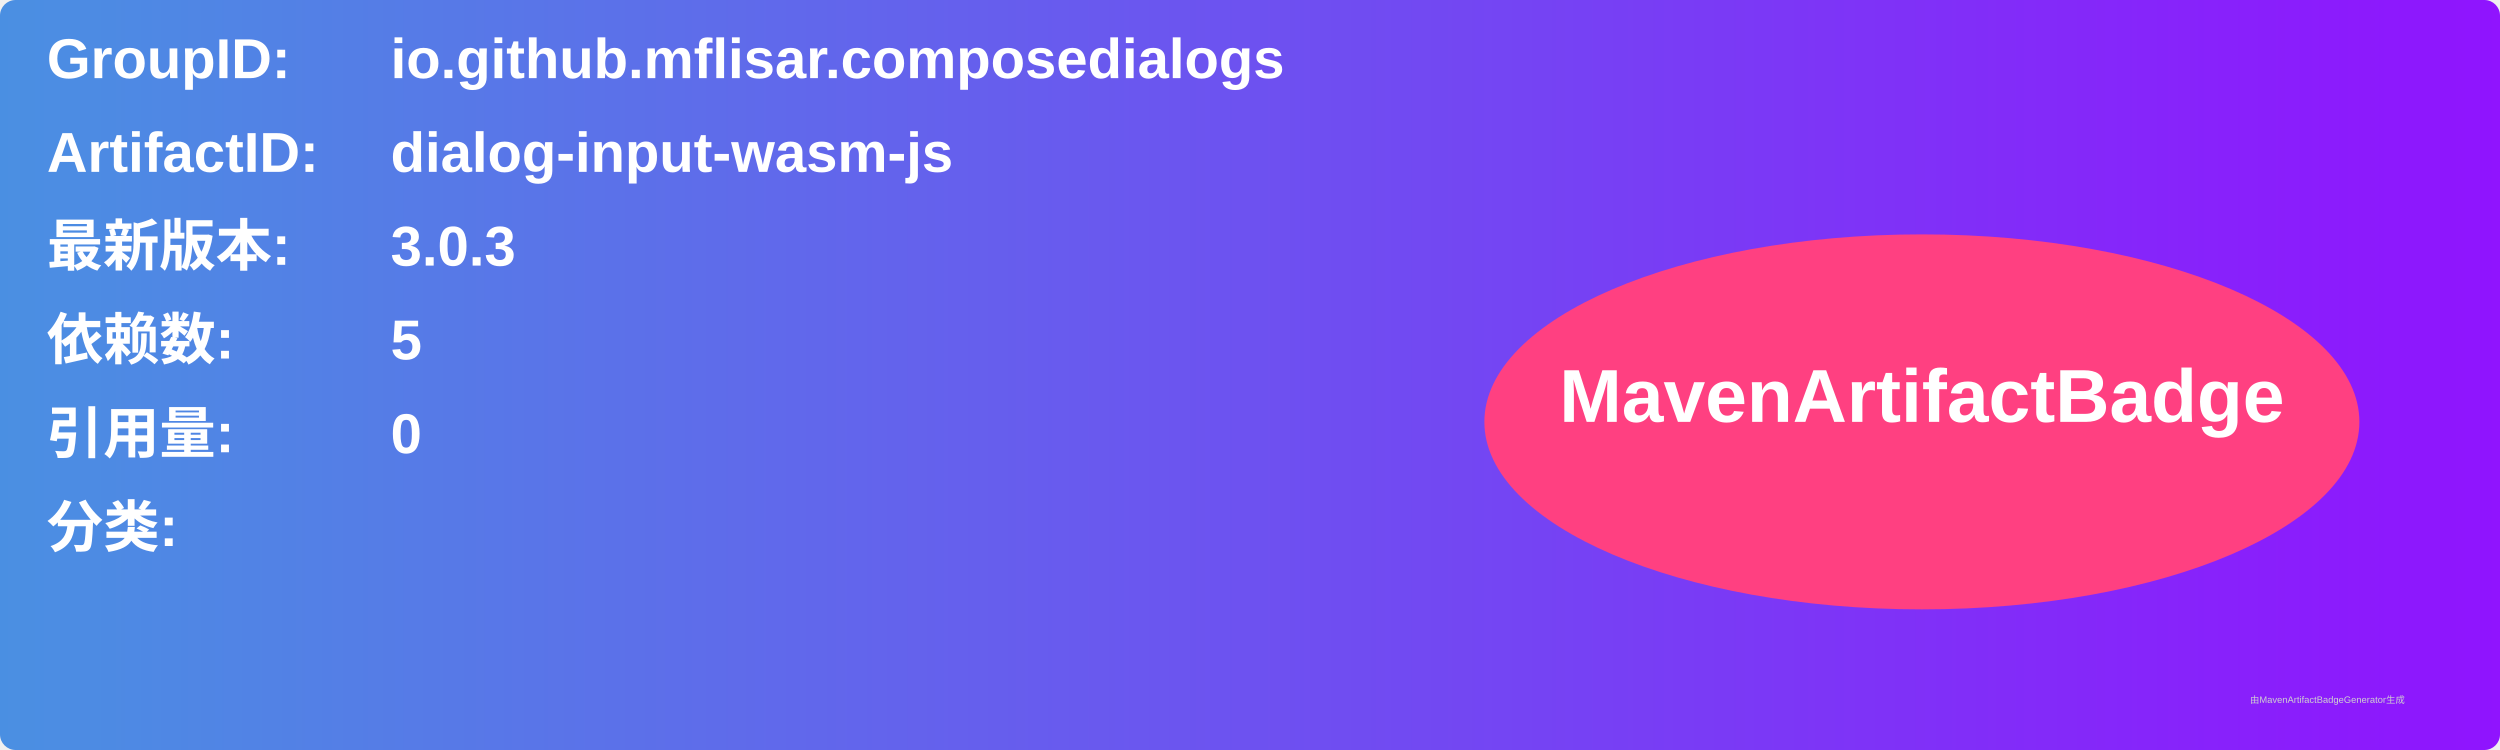
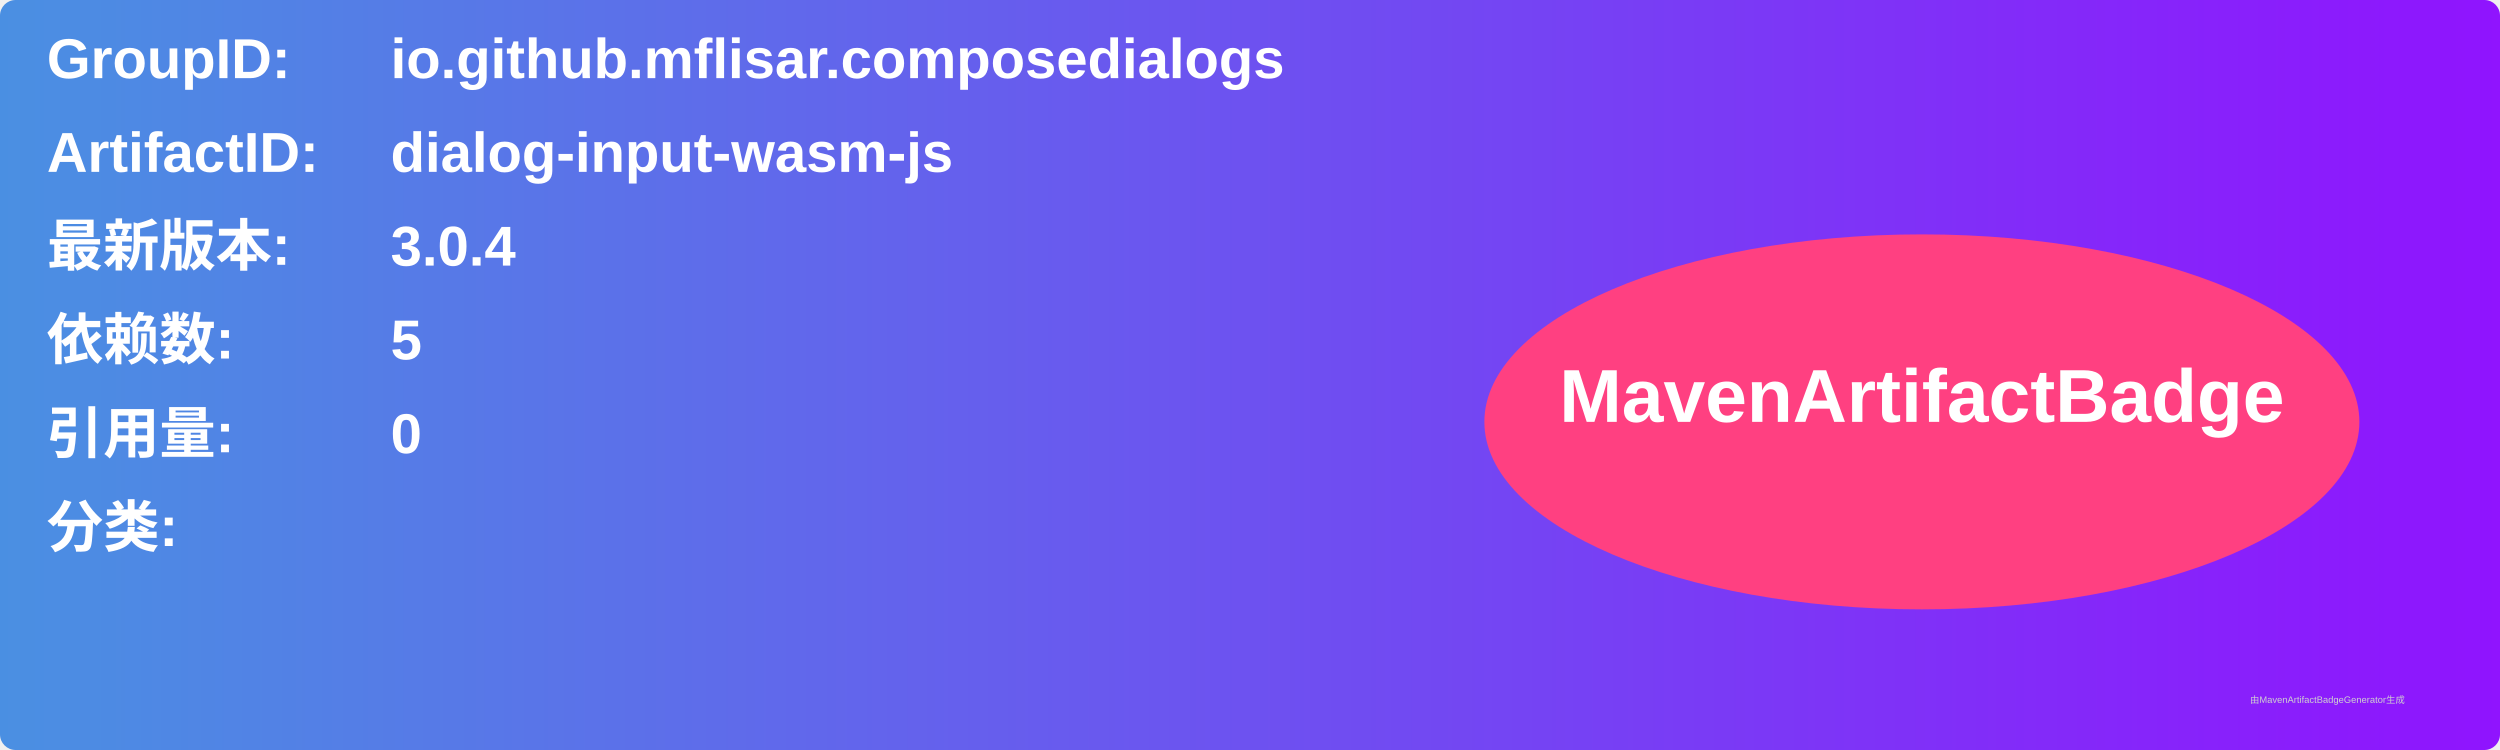
<svg xmlns="http://www.w3.org/2000/svg" width="800" height="240" viewBox="0 0 800 240">
  <linearGradient id="grad" x1="0%" y1="0%" x2="100%" y2="0%">
    <stop offset="0%" stop-color="#4a90e2" />
    <stop offset="100%" stop-color="#9013fe" />
  </linearGradient>
  <rect width="100%" height="100%" rx="5" ry="5" fill="url(#grad)" />
  <g transform="translate(15, 15)">
    <text x="0" y="10" font-family="Arial" font-size="18" fill="white" font-weight="bold" width="260">GroupID:</text>
    <text x="110" y="10" font-family="Arial" font-size="18" fill="white" font-weight="bold" width="460">io.github.mflisar.composedialogs</text>
    <text x="0" y="40" font-family="Arial" font-size="18" fill="white" font-weight="bold" width="260">ArtifactID:</text>
    <text x="110" y="40" font-family="Arial" font-size="18" fill="white" font-weight="bold" width="460">dialog-input-wasm-js</text>
    <text x="0" y="70" font-family="Arial" font-size="18" fill="white" font-weight="bold">最新版本:</text>
    <text x="110" y="70" font-family="Arial" font-size="18" fill="white" font-weight="bold">
-       <tspan font-weight="bold">3.0.3</tspan>
+       <tspan font-weight="bold">3.0.4</tspan>
    </text>
    <text x="0" y="100" font-family="Arial" font-size="18" fill="white" font-weight="bold">依赖数: </text>
    <text x="110" y="100" font-family="Arial" font-size="18" fill="white">
      <tspan font-weight="bold">5</tspan>
    </text>
    <text x="0" y="130" font-family="Arial" font-size="18" fill="white" font-weight="bold">引用量: </text>
    <text x="110" y="130" font-family="Arial" font-size="18" fill="white">
      <tspan font-weight="bold">0</tspan>
    </text>
    <text x="0" y="160" font-family="Arial" font-size="18" fill="white" font-weight="bold">分类:</text>
    <text x="10" y="190" font-family="Arial" font-size="10" fill="white">
      <tspan font-weight="bold" />
    </text>
    <ellipse cx="600" cy="120" rx="140" ry="60" fill="#ff4081" />
    <text x="600" y="120" text-anchor="middle" font-family="Arial" font-size="24" fill="white" font-weight="bold">MavenArtifactBadge</text>
  </g>
  <text x="720" y="225" font-family="Arial" font-size="3" fill="#d0d0d0">由MavenArtifactBadgeGenerator生成</text>
</svg>
